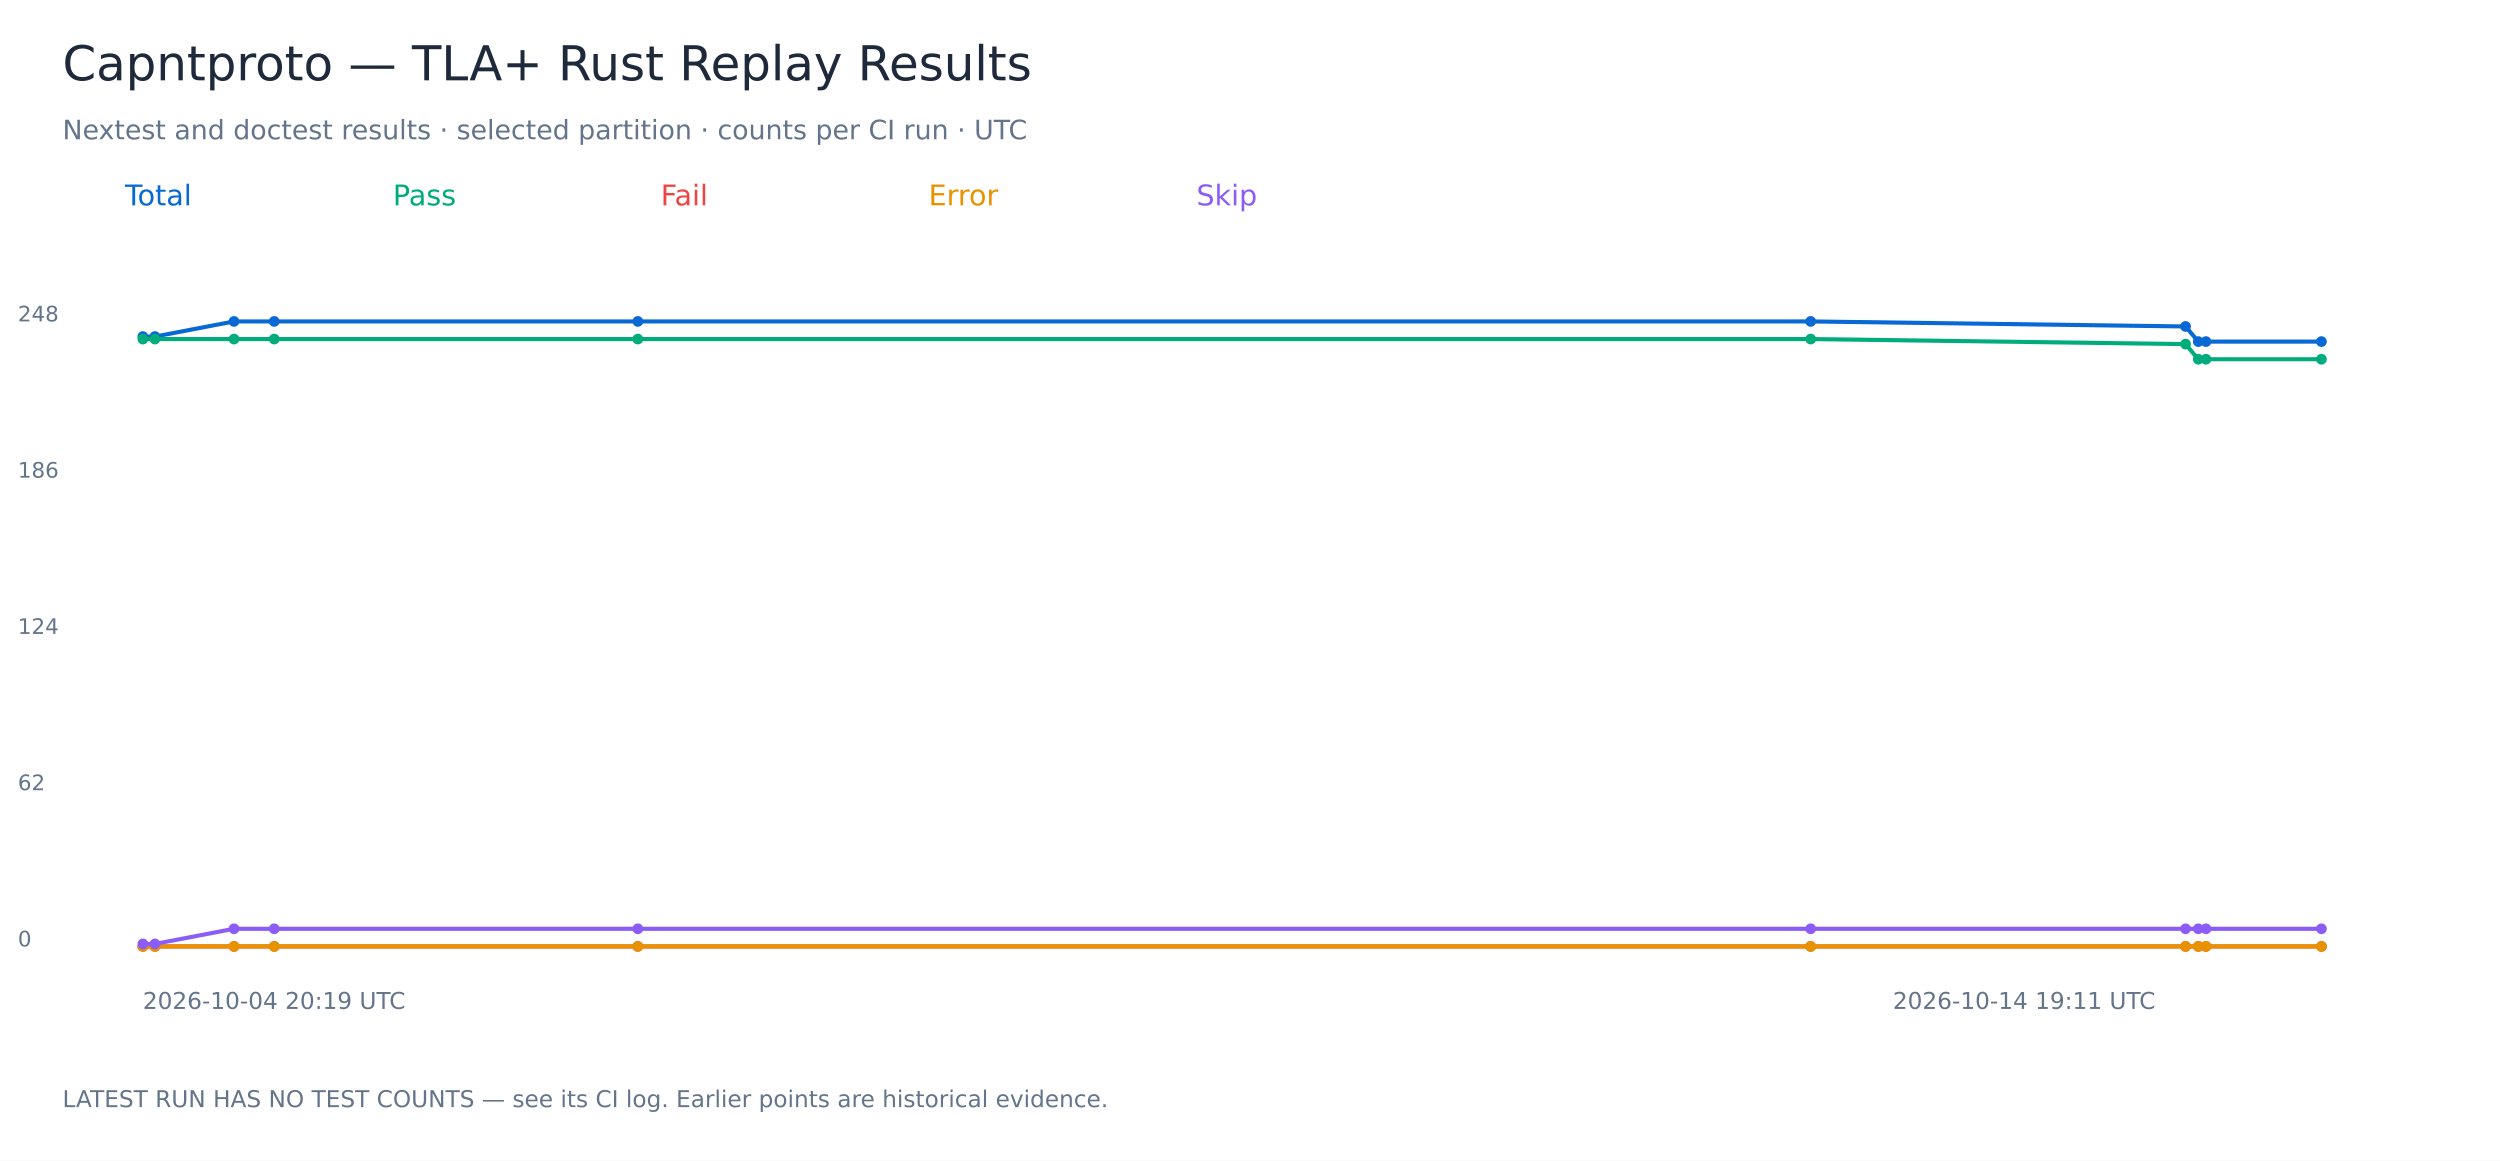
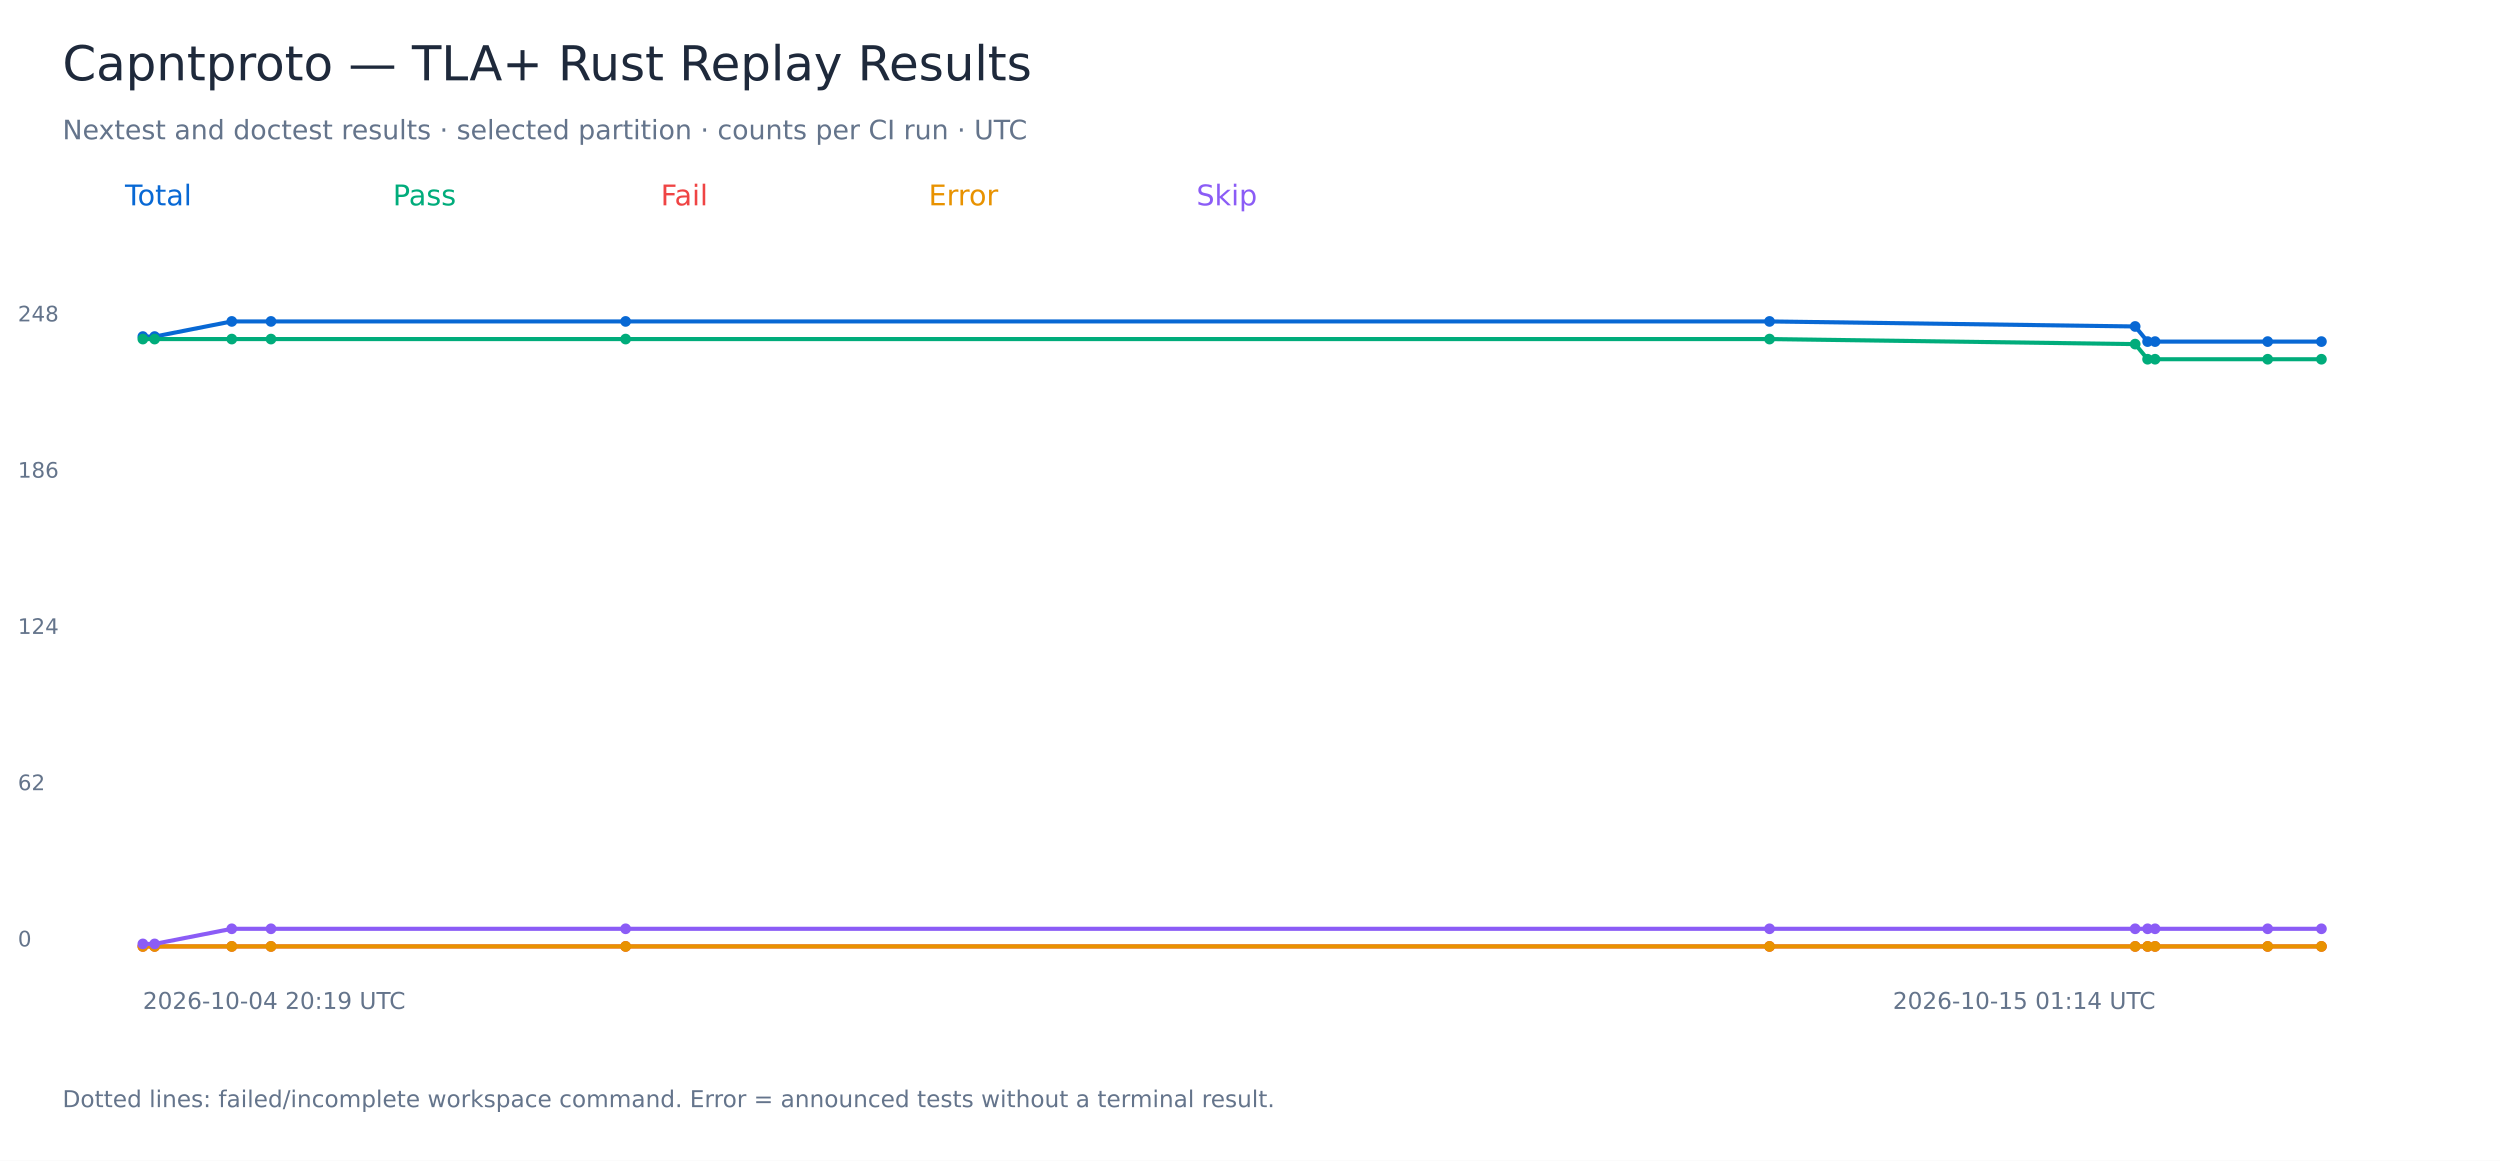
<svg xmlns="http://www.w3.org/2000/svg" width="1400" height="650" viewBox="0 0 1400 650" role="img" aria-labelledby="title">
  <rect width="1400" height="650" fill="white" />
  <g font-family="DejaVu Sans, sans-serif">
    <text x="35.00" y="45.00" font-size="27" fill="#1e293b">Capntproto — TLA+ Rust Replay Results</text>
    <text x="35.00" y="78.00" font-size="15" fill="#64748b">Nextest and doctest results · selected partition · counts per CI run · UTC</text>
    <text x="70.00" y="115.00" font-size="16" fill="#0868d4">Total</text>
-     <polyline points="80.00,188.47 86.76,188.47 131.05,180.00 153.57,180.00 357.19,180.00 1013.98,180.00 1223.91,182.82 1231.04,191.29 1235.35,191.29 1300.00,191.29" fill="none" stroke="#0868d4" stroke-width="2.3" />
+     <polyline points="80.00,188.47 86.59,188.47 129.79,180.00 151.75,180.00 350.35,180.00 990.94,180.00 1195.69,182.82 1202.65,191.29 1206.84,191.29 1269.90,191.29 1300.00,191.29" fill="none" stroke="#0868d4" stroke-width="2.3" />
    <circle cx="80.00" cy="188.47" r="3" fill="#0868d4" />
-     <circle cx="86.76" cy="188.47" r="3" fill="#0868d4" />
-     <circle cx="131.05" cy="180.00" r="3" fill="#0868d4" />
-     <circle cx="153.57" cy="180.00" r="3" fill="#0868d4" />
-     <circle cx="357.19" cy="180.00" r="3" fill="#0868d4" />
-     <circle cx="1013.98" cy="180.00" r="3" fill="#0868d4" />
-     <circle cx="1223.91" cy="182.82" r="3" fill="#0868d4" />
-     <circle cx="1231.04" cy="191.29" r="3" fill="#0868d4" />
-     <circle cx="1235.35" cy="191.29" r="3" fill="#0868d4" />
+     <circle cx="86.59" cy="188.47" r="3" fill="#0868d4" />
+     <circle cx="129.79" cy="180.00" r="3" fill="#0868d4" />
+     <circle cx="151.75" cy="180.00" r="3" fill="#0868d4" />
+     <circle cx="350.35" cy="180.00" r="3" fill="#0868d4" />
+     <circle cx="990.94" cy="180.00" r="3" fill="#0868d4" />
+     <circle cx="1195.69" cy="182.82" r="3" fill="#0868d4" />
+     <circle cx="1202.65" cy="191.29" r="3" fill="#0868d4" />
+     <circle cx="1206.84" cy="191.29" r="3" fill="#0868d4" />
+     <circle cx="1269.90" cy="191.29" r="3" fill="#0868d4" />
    <circle cx="1300.00" cy="191.29" r="3" fill="#0868d4" />
    <text x="10.00" y="530.00" font-size="12" fill="#64748b">0</text>
    <text x="10.00" y="442.50" font-size="12" fill="#64748b">62</text>
    <text x="10.00" y="355.00" font-size="12" fill="#64748b">124</text>
    <text x="10.00" y="267.50" font-size="12" fill="#64748b">186</text>
    <text x="10.00" y="180.00" font-size="12" fill="#64748b">248</text>
    <text x="80.00" y="565.00" font-size="13" fill="#64748b">2026-10-04 20:19 UTC</text>
-     <text x="1060.00" y="565.00" font-size="13" fill="#64748b">2026-10-14 19:11 UTC</text>
+     <text x="1060.00" y="565.00" font-size="13" fill="#64748b">2026-10-15 01:14 UTC</text>
    <text x="220.00" y="115.00" font-size="16" fill="#00ac7b">Pass</text>
-     <polyline points="80.00,189.88 86.76,189.88 131.05,189.88 153.57,189.88 357.19,189.88 1013.98,189.88 1223.91,192.70 1231.04,201.17 1235.35,201.17 1300.00,201.17" fill="none" stroke="#00ac7b" stroke-width="2.3" />
+     <polyline points="80.00,189.88 86.59,189.88 129.79,189.88 151.75,189.88 350.35,189.88 990.94,189.88 1195.69,192.70 1202.65,201.17 1206.84,201.17 1269.90,201.17 1300.00,201.17" fill="none" stroke="#00ac7b" stroke-width="2.3" />
    <circle cx="80.00" cy="189.88" r="3" fill="#00ac7b" />
-     <circle cx="86.76" cy="189.88" r="3" fill="#00ac7b" />
-     <circle cx="131.05" cy="189.88" r="3" fill="#00ac7b" />
-     <circle cx="153.57" cy="189.88" r="3" fill="#00ac7b" />
-     <circle cx="357.19" cy="189.88" r="3" fill="#00ac7b" />
-     <circle cx="1013.98" cy="189.88" r="3" fill="#00ac7b" />
-     <circle cx="1223.91" cy="192.70" r="3" fill="#00ac7b" />
-     <circle cx="1231.04" cy="201.17" r="3" fill="#00ac7b" />
-     <circle cx="1235.35" cy="201.17" r="3" fill="#00ac7b" />
+     <circle cx="86.59" cy="189.88" r="3" fill="#00ac7b" />
+     <circle cx="129.79" cy="189.88" r="3" fill="#00ac7b" />
+     <circle cx="151.75" cy="189.88" r="3" fill="#00ac7b" />
+     <circle cx="350.35" cy="189.88" r="3" fill="#00ac7b" />
+     <circle cx="990.94" cy="189.88" r="3" fill="#00ac7b" />
+     <circle cx="1195.69" cy="192.70" r="3" fill="#00ac7b" />
+     <circle cx="1202.65" cy="201.17" r="3" fill="#00ac7b" />
+     <circle cx="1206.84" cy="201.17" r="3" fill="#00ac7b" />
+     <circle cx="1269.90" cy="201.17" r="3" fill="#00ac7b" />
    <circle cx="1300.00" cy="201.17" r="3" fill="#00ac7b" />
    <text x="370.00" y="115.00" font-size="16" fill="#ef4444">Fail</text>
-     <polyline points="80.00,530.00 86.76,530.00 131.05,530.00 153.57,530.00 357.19,530.00 1013.98,530.00 1223.91,530.00 1231.04,530.00 1235.35,530.00 1300.00,530.00" fill="none" stroke="#ef4444" stroke-width="2.3" />
+     <polyline points="80.00,530.00 86.59,530.00 129.79,530.00 151.75,530.00 350.35,530.00 990.94,530.00 1195.69,530.00 1202.65,530.00 1206.84,530.00 1269.90,530.00 1300.00,530.00" fill="none" stroke="#ef4444" stroke-width="2.3" />
    <circle cx="80.00" cy="530.00" r="3" fill="#ef4444" />
-     <circle cx="86.76" cy="530.00" r="3" fill="#ef4444" />
-     <circle cx="131.05" cy="530.00" r="3" fill="#ef4444" />
-     <circle cx="153.57" cy="530.00" r="3" fill="#ef4444" />
-     <circle cx="357.19" cy="530.00" r="3" fill="#ef4444" />
-     <circle cx="1013.98" cy="530.00" r="3" fill="#ef4444" />
-     <circle cx="1223.91" cy="530.00" r="3" fill="#ef4444" />
-     <circle cx="1231.04" cy="530.00" r="3" fill="#ef4444" />
-     <circle cx="1235.35" cy="530.00" r="3" fill="#ef4444" />
+     <circle cx="86.59" cy="530.00" r="3" fill="#ef4444" />
+     <circle cx="129.79" cy="530.00" r="3" fill="#ef4444" />
+     <circle cx="151.75" cy="530.00" r="3" fill="#ef4444" />
+     <circle cx="350.35" cy="530.00" r="3" fill="#ef4444" />
+     <circle cx="990.94" cy="530.00" r="3" fill="#ef4444" />
+     <circle cx="1195.69" cy="530.00" r="3" fill="#ef4444" />
+     <circle cx="1202.65" cy="530.00" r="3" fill="#ef4444" />
+     <circle cx="1206.84" cy="530.00" r="3" fill="#ef4444" />
+     <circle cx="1269.90" cy="530.00" r="3" fill="#ef4444" />
    <circle cx="1300.00" cy="530.00" r="3" fill="#ef4444" />
    <text x="520.00" y="115.00" font-size="16" fill="#e89200">Error</text>
-     <polyline points="80.00,530.00 86.76,530.00 131.05,530.00 153.57,530.00 357.19,530.00 1013.98,530.00 1223.91,530.00 1231.04,530.00 1235.35,530.00 1300.00,530.00" fill="none" stroke="#e89200" stroke-width="2.3" />
+     <polyline points="80.00,530.00 86.59,530.00 129.79,530.00 151.75,530.00 350.35,530.00 990.94,530.00 1195.69,530.00 1202.65,530.00 1206.84,530.00 1269.90,530.00 1300.00,530.00" fill="none" stroke="#e89200" stroke-width="2.3" />
    <circle cx="80.00" cy="530.00" r="3" fill="#e89200" />
-     <circle cx="86.76" cy="530.00" r="3" fill="#e89200" />
-     <circle cx="131.05" cy="530.00" r="3" fill="#e89200" />
-     <circle cx="153.57" cy="530.00" r="3" fill="#e89200" />
-     <circle cx="357.19" cy="530.00" r="3" fill="#e89200" />
-     <circle cx="1013.98" cy="530.00" r="3" fill="#e89200" />
-     <circle cx="1223.91" cy="530.00" r="3" fill="#e89200" />
-     <circle cx="1231.04" cy="530.00" r="3" fill="#e89200" />
-     <circle cx="1235.35" cy="530.00" r="3" fill="#e89200" />
+     <circle cx="86.59" cy="530.00" r="3" fill="#e89200" />
+     <circle cx="129.79" cy="530.00" r="3" fill="#e89200" />
+     <circle cx="151.75" cy="530.00" r="3" fill="#e89200" />
+     <circle cx="350.35" cy="530.00" r="3" fill="#e89200" />
+     <circle cx="990.94" cy="530.00" r="3" fill="#e89200" />
+     <circle cx="1195.69" cy="530.00" r="3" fill="#e89200" />
+     <circle cx="1202.65" cy="530.00" r="3" fill="#e89200" />
+     <circle cx="1206.84" cy="530.00" r="3" fill="#e89200" />
+     <circle cx="1269.90" cy="530.00" r="3" fill="#e89200" />
    <circle cx="1300.00" cy="530.00" r="3" fill="#e89200" />
    <text x="670.00" y="115.00" font-size="16" fill="#8b5cf6">Skip</text>
-     <polyline points="80.00,528.59 86.76,528.59 131.05,520.12 153.57,520.12 357.19,520.12 1013.98,520.12 1223.91,520.12 1231.04,520.12 1235.35,520.12 1300.00,520.12" fill="none" stroke="#8b5cf6" stroke-width="2.3" />
+     <polyline points="80.00,528.59 86.59,528.59 129.79,520.12 151.75,520.12 350.35,520.12 990.94,520.12 1195.69,520.12 1202.65,520.12 1206.84,520.12 1269.90,520.12 1300.00,520.12" fill="none" stroke="#8b5cf6" stroke-width="2.3" />
    <circle cx="80.00" cy="528.59" r="3" fill="#8b5cf6" />
-     <circle cx="86.76" cy="528.59" r="3" fill="#8b5cf6" />
-     <circle cx="131.05" cy="520.12" r="3" fill="#8b5cf6" />
-     <circle cx="153.57" cy="520.12" r="3" fill="#8b5cf6" />
-     <circle cx="357.19" cy="520.12" r="3" fill="#8b5cf6" />
-     <circle cx="1013.98" cy="520.12" r="3" fill="#8b5cf6" />
-     <circle cx="1223.91" cy="520.12" r="3" fill="#8b5cf6" />
-     <circle cx="1231.04" cy="520.12" r="3" fill="#8b5cf6" />
-     <circle cx="1235.35" cy="520.12" r="3" fill="#8b5cf6" />
+     <circle cx="86.59" cy="528.59" r="3" fill="#8b5cf6" />
+     <circle cx="129.79" cy="520.12" r="3" fill="#8b5cf6" />
+     <circle cx="151.75" cy="520.12" r="3" fill="#8b5cf6" />
+     <circle cx="350.35" cy="520.12" r="3" fill="#8b5cf6" />
+     <circle cx="990.94" cy="520.12" r="3" fill="#8b5cf6" />
+     <circle cx="1195.69" cy="520.12" r="3" fill="#8b5cf6" />
+     <circle cx="1202.65" cy="520.12" r="3" fill="#8b5cf6" />
+     <circle cx="1206.84" cy="520.12" r="3" fill="#8b5cf6" />
+     <circle cx="1269.90" cy="520.12" r="3" fill="#8b5cf6" />
    <circle cx="1300.00" cy="520.12" r="3" fill="#8b5cf6" />
-     <text x="35.00" y="620.00" font-size="13" fill="#64748b">LATEST RUN HAS NO TEST COUNTS — see its CI log. Earlier points are historical evidence.</text>
+     <text x="35.00" y="620.00" font-size="13" fill="#64748b">Dotted lines: failed/incomplete workspace command. Error = announced tests without a terminal result.</text>
  </g>
</svg>
